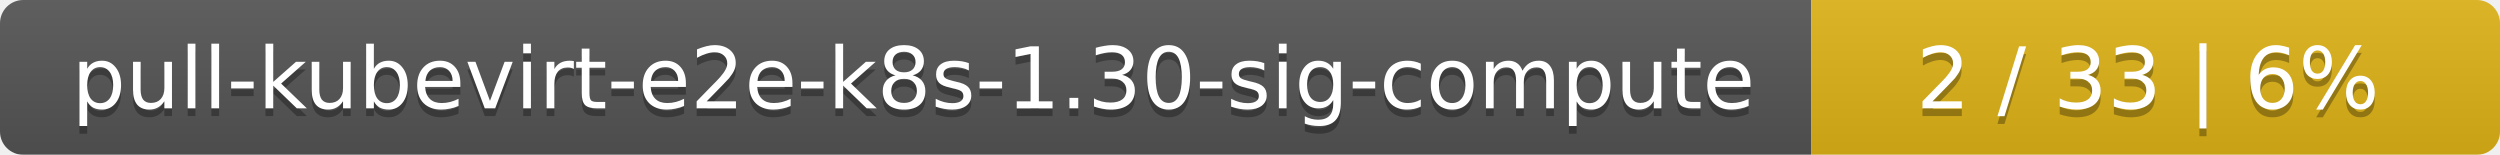
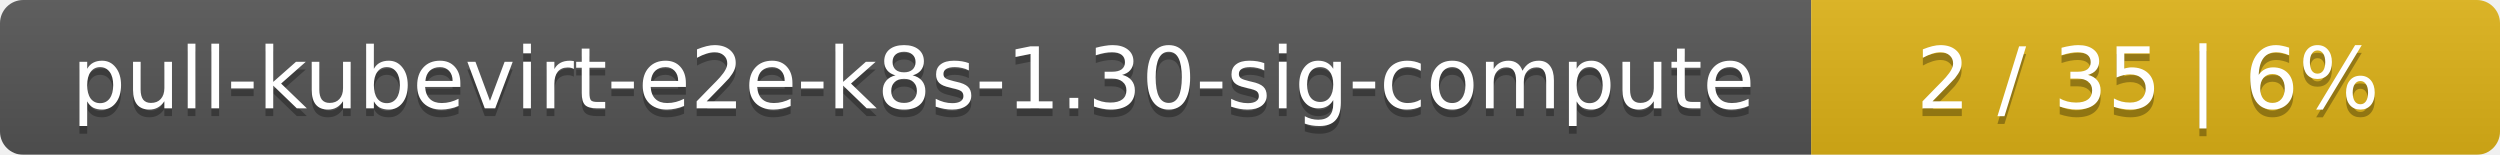
<svg xmlns="http://www.w3.org/2000/svg" width="323" height="20">
  <linearGradient id="smooth" x2="0" y2="100%">
    <stop offset="0" stop-color="#bbb" stop-opacity=".1" />
    <stop offset="1" stop-opacity=".1" />
  </linearGradient>
  <mask id="round">
    <rect width="323" height="20" rx="3" fill="#fff" />
  </mask>
  <g mask="url(#round)">
    <rect width="234" height="20" fill="#555" />
    <rect x="234" width="89" height="20" fill="#dfb317" />
    <rect width="323" height="20" fill="url(#smooth)" />
  </g>
  <g fill="#fff" text-anchor="middle" font-family="DejaVu Sans,Verdana,Geneva,sans-serif" font-size="11">
    <text x="118" y="15" fill="#010101" fill-opacity=".3">pull-kubevirt-e2e-k8s-1.30-sig-compute</text>
    <text x="118" y="14">pull-kubevirt-e2e-k8s-1.30-sig-compute</text>
-     <text x="277.5" y="15" fill="#010101" fill-opacity=".3">2 / 33    |    6%</text>
-     <text x="277.5" y="14">2 / 33    |    6%</text>
+     <text x="277.5" y="15" fill="#010101" fill-opacity=".3">2 / 35    |    6%</text>
+     <text x="277.5" y="14">2 / 35    |    6%</text>
  </g>
</svg>
